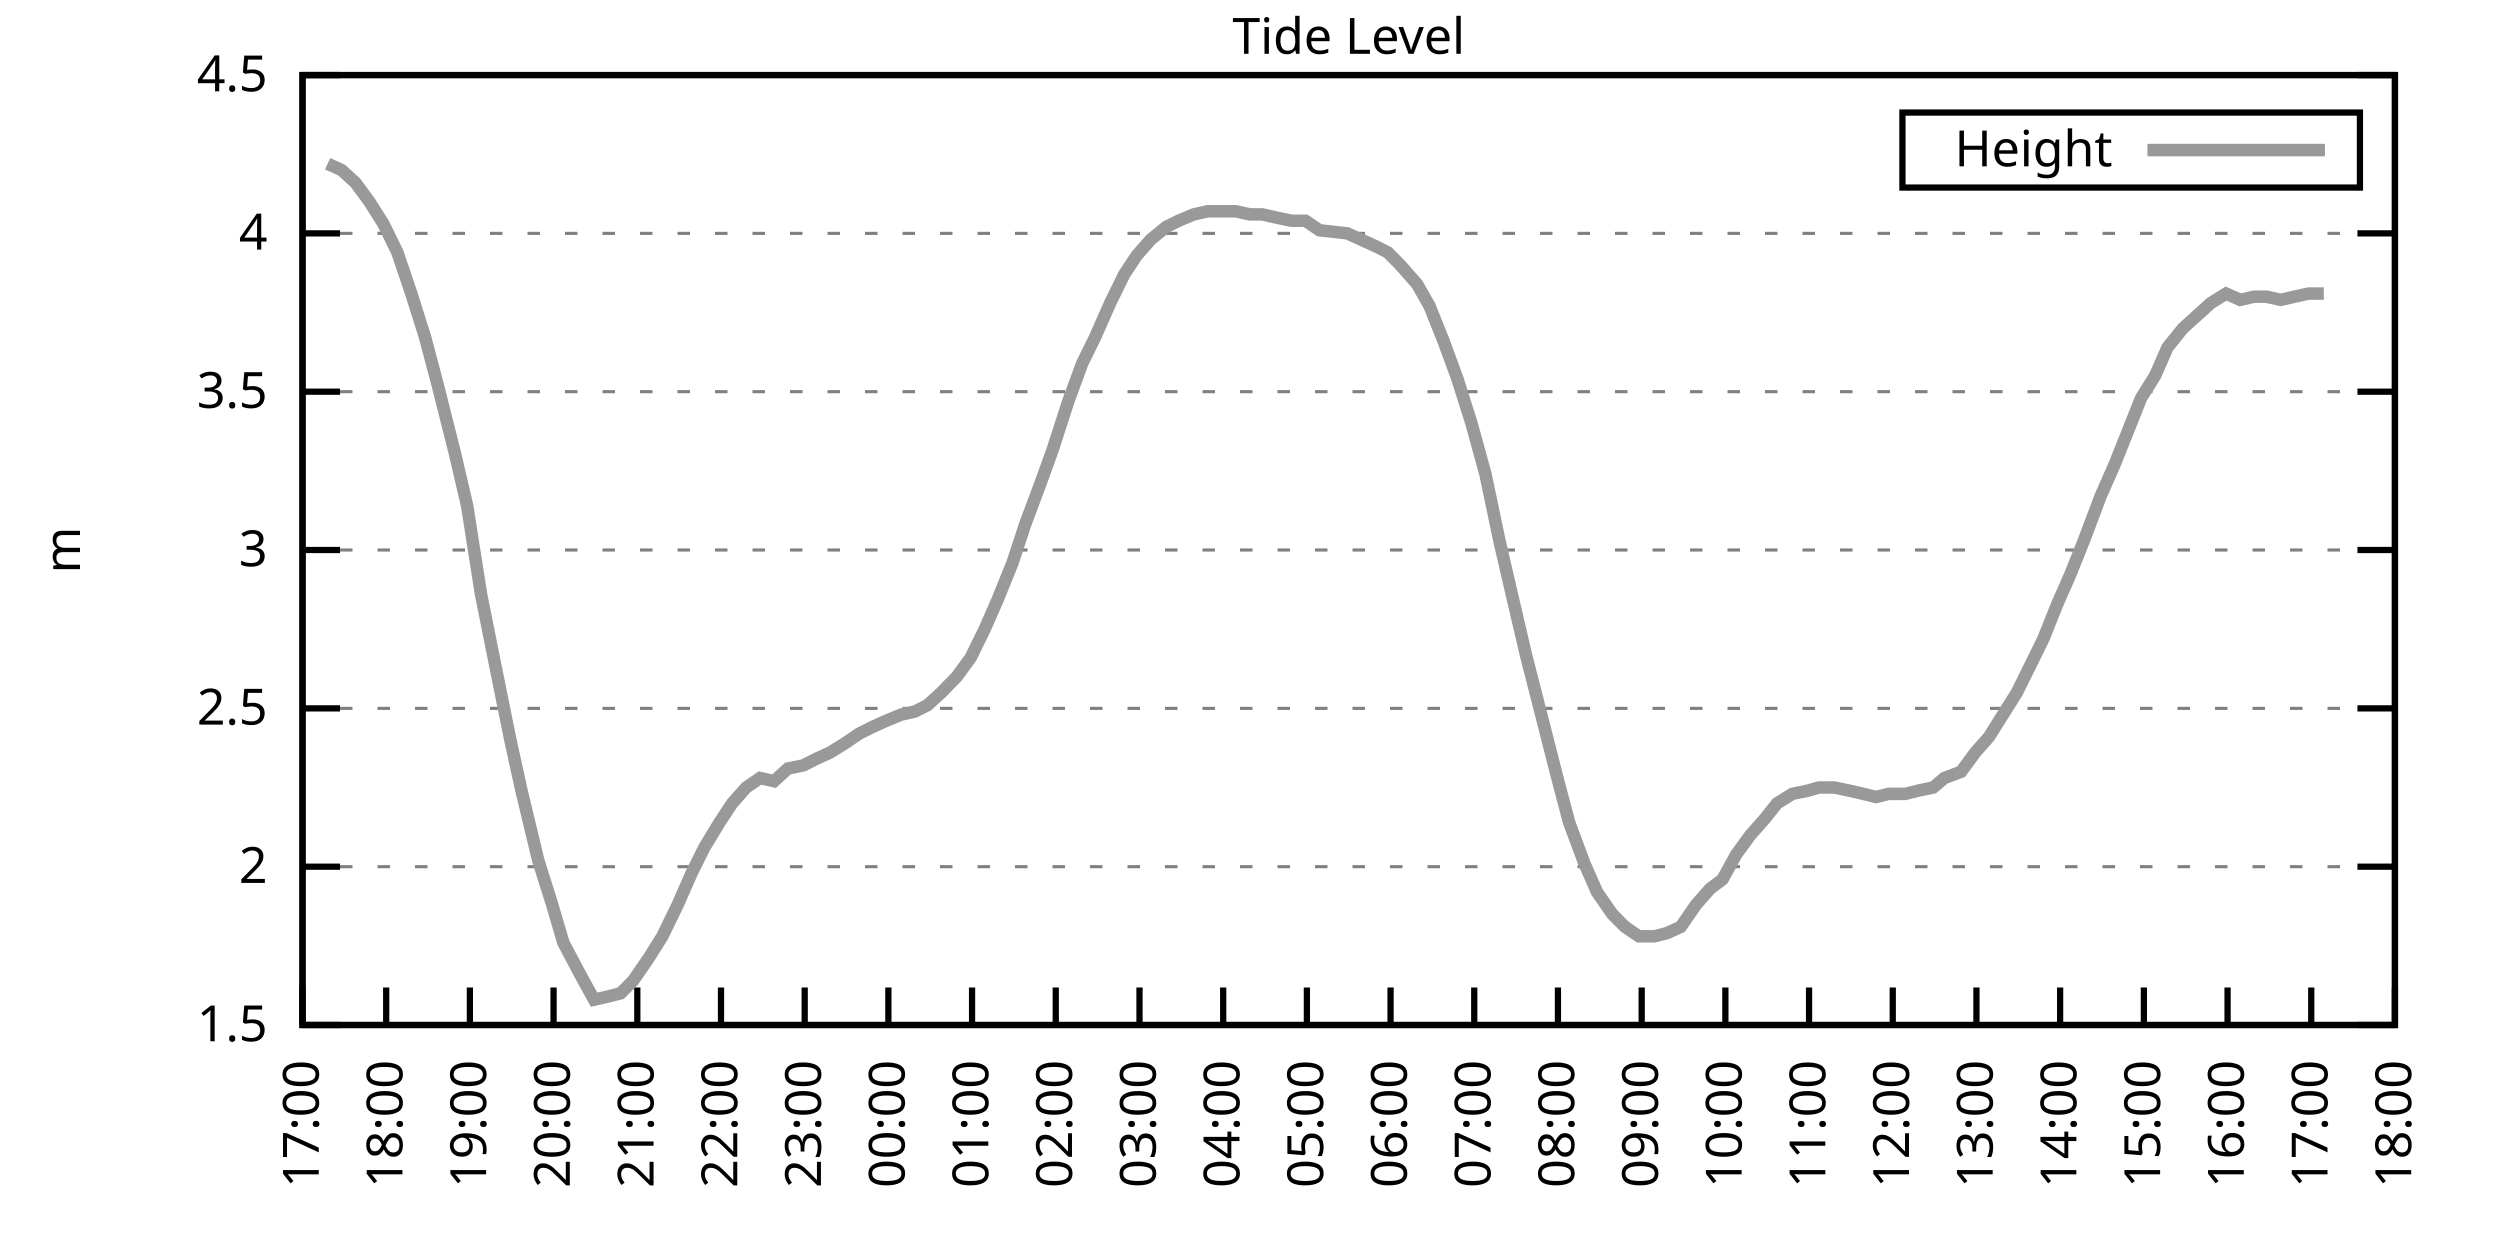
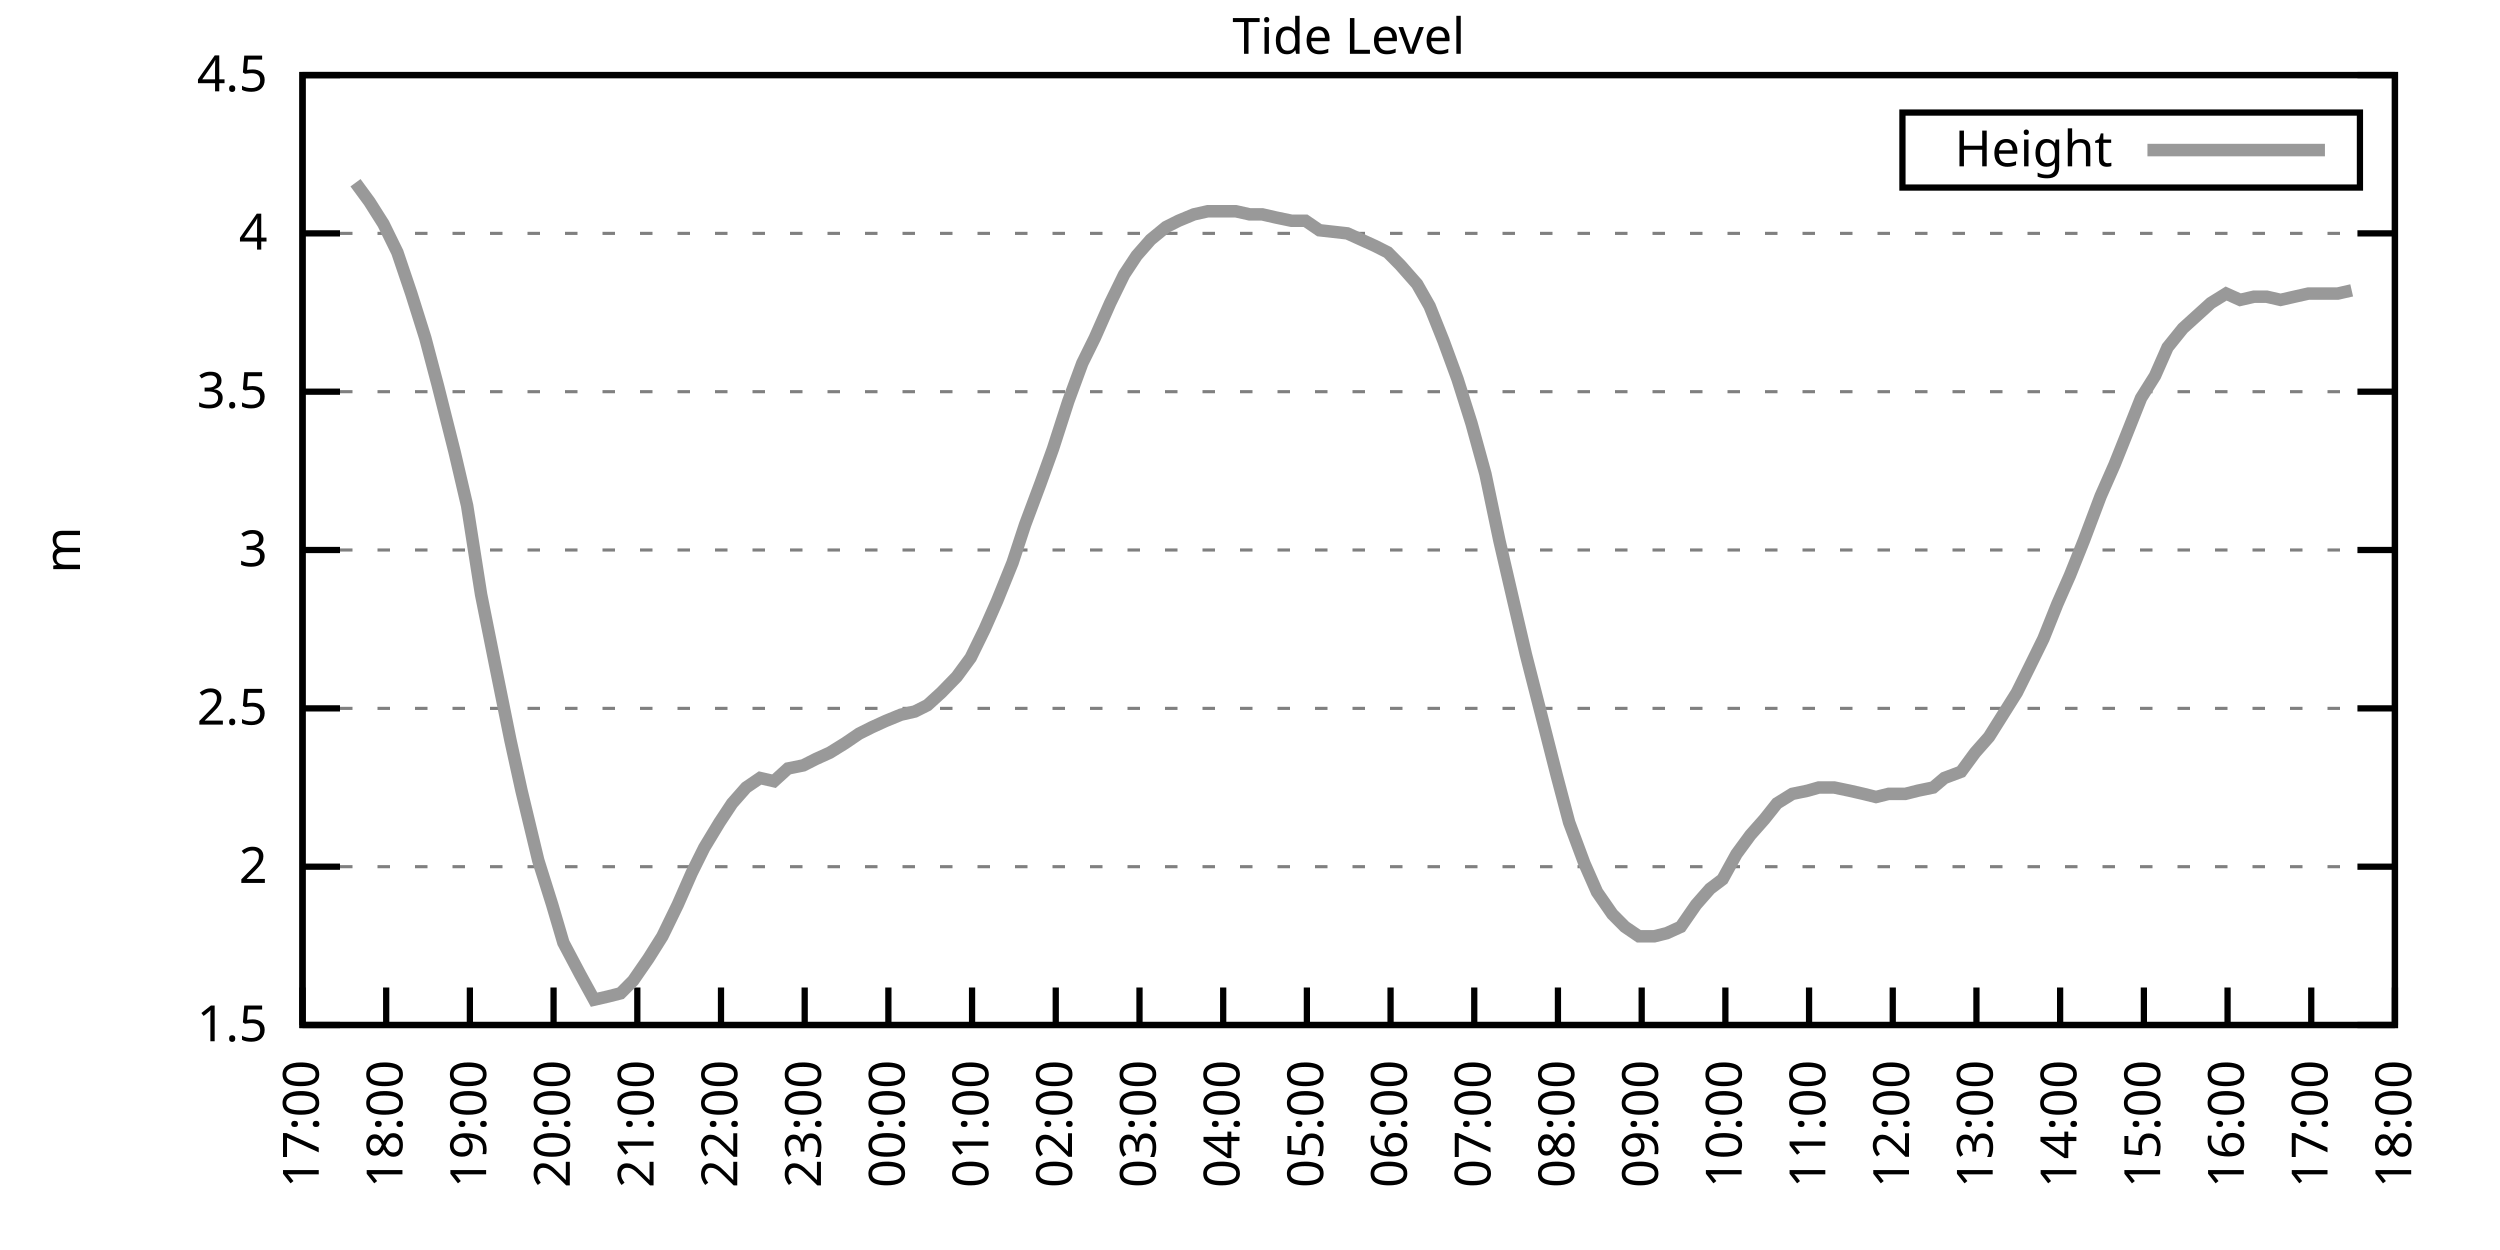
<svg xmlns="http://www.w3.org/2000/svg" xmlns:xlink="http://www.w3.org/1999/xlink" width="400" height="200" viewBox="0 0 400 200">
  <g id="gnuplot_canvas">
    <rect x="0" y="0" width="400" height="200" fill="none" />
    <defs>
      <circle id="gpDot" r="0.5" stroke-width="0.5" stroke="currentColor" />
      <path id="gpPt0" stroke-width="0.333" stroke="currentColor" d="M-1,0 h2 M0,-1 v2" />
      <path id="gpPt1" stroke-width="0.333" stroke="currentColor" d="M-1,-1 L1,1 M1,-1 L-1,1" />
      <path id="gpPt2" stroke-width="0.333" stroke="currentColor" d="M-1,0 L1,0 M0,-1 L0,1 M-1,-1 L1,1 M-1,1 L1,-1" />
      <rect id="gpPt3" stroke-width="0.333" stroke="currentColor" x="-1" y="-1" width="2" height="2" />
      <rect id="gpPt4" stroke-width="0.333" stroke="currentColor" fill="currentColor" x="-1" y="-1" width="2" height="2" />
      <circle id="gpPt5" stroke-width="0.333" stroke="currentColor" cx="0" cy="0" r="1" />
      <use xlink:href="#gpPt5" id="gpPt6" fill="currentColor" stroke="none" />
      <path id="gpPt7" stroke-width="0.333" stroke="currentColor" d="M0,-1.33 L-1.33,0.67 L1.33,0.67 z" />
      <use xlink:href="#gpPt7" id="gpPt8" fill="currentColor" stroke="none" />
      <use xlink:href="#gpPt7" id="gpPt9" stroke="currentColor" transform="rotate(180)" />
      <use xlink:href="#gpPt9" id="gpPt10" fill="currentColor" stroke="none" />
      <use xlink:href="#gpPt3" id="gpPt11" stroke="currentColor" transform="rotate(45)" />
      <use xlink:href="#gpPt11" id="gpPt12" fill="currentColor" stroke="none" />
      <path id="gpPt13" stroke-width="0.333" stroke="currentColor" d="M0,1.330 L1.265,0.411 L0.782,-1.067 L-0.782,-1.076 L-1.265,0.411 z" />
      <use xlink:href="#gpPt13" id="gpPt14" fill="currentColor" stroke="none" />
      <filter id="textbox" filterUnits="objectBoundingBox" x="0" y="0" height="1" width="1">
        <feFlood flood-color="white" flood-opacity="1" result="bgnd" />
        <feComposite in="SourceGraphic" in2="bgnd" operator="atop" />
      </filter>
      <filter id="greybox" filterUnits="objectBoundingBox" x="0" y="0" height="1" width="1">
        <feFlood flood-color="lightgrey" flood-opacity="1" result="grey" />
        <feComposite in="SourceGraphic" in2="grey" operator="atop" />
      </filter>
    </defs>
    <g fill="none" color="white" stroke="currentColor" stroke-width="1.00" stroke-linecap="butt" stroke-linejoin="miter">
</g>
    <g fill="none" color="black" stroke="currentColor" stroke-width="1.00" stroke-linecap="butt" stroke-linejoin="miter">
      <g stroke="none" shape-rendering="crispEdges">
        <polygon fill="rgb(255, 255, 255)" points="48.40,164.00 383.18,164.00 383.18,12.02 48.40,12.02 " />
      </g>
    </g>
    <g fill="none" color="black" stroke="currentColor" stroke-width="1.00" stroke-linecap="butt" stroke-linejoin="miter">
</g>
    <g fill="none" color="black" stroke="black" stroke-width="0.50" stroke-linecap="butt" stroke-linejoin="miter">
</g>
    <g fill="none" color="gray" stroke="currentColor" stroke-width="0.50" stroke-linecap="butt" stroke-linejoin="miter">
      <path stroke="gray" stroke-dasharray="2,4" class="gridline" d="M48.40,164.00 L383.19,164.00  " />
    </g>
    <g fill="none" color="gray" stroke="gray" stroke-width="1.00" stroke-linecap="butt" stroke-linejoin="miter">
</g>
    <g fill="none" color="black" stroke="currentColor" stroke-width="1.00" stroke-linecap="butt" stroke-linejoin="miter">
      <path stroke="black" d="M48.40,164.00 L54.40,164.00 M383.19,164.00 L377.19,164.00  " />
      <g transform="translate(42.80,166.60)" stroke="none" fill="black" font-family="Sans" font-size="8.00" text-anchor="end">
        <text>
          <tspan font-family="Sans"> 1.5</tspan>
        </text>
      </g>
    </g>
    <g fill="none" color="black" stroke="currentColor" stroke-width="1.00" stroke-linecap="butt" stroke-linejoin="miter">
</g>
    <g fill="none" color="black" stroke="black" stroke-width="0.50" stroke-linecap="butt" stroke-linejoin="miter">
</g>
    <g fill="none" color="gray" stroke="currentColor" stroke-width="0.50" stroke-linecap="butt" stroke-linejoin="miter">
      <path stroke="gray" stroke-dasharray="2,4" class="gridline" d="M48.40,138.67 L383.19,138.67  " />
    </g>
    <g fill="none" color="gray" stroke="gray" stroke-width="1.00" stroke-linecap="butt" stroke-linejoin="miter">
</g>
    <g fill="none" color="black" stroke="currentColor" stroke-width="1.00" stroke-linecap="butt" stroke-linejoin="miter">
      <path stroke="black" d="M48.40,138.67 L54.40,138.67 M383.19,138.67 L377.19,138.67  " />
      <g transform="translate(42.80,141.27)" stroke="none" fill="black" font-family="Sans" font-size="8.00" text-anchor="end">
        <text>
          <tspan font-family="Sans"> 2</tspan>
        </text>
      </g>
    </g>
    <g fill="none" color="black" stroke="currentColor" stroke-width="1.00" stroke-linecap="butt" stroke-linejoin="miter">
</g>
    <g fill="none" color="black" stroke="black" stroke-width="0.50" stroke-linecap="butt" stroke-linejoin="miter">
</g>
    <g fill="none" color="gray" stroke="currentColor" stroke-width="0.50" stroke-linecap="butt" stroke-linejoin="miter">
      <path stroke="gray" stroke-dasharray="2,4" class="gridline" d="M48.40,113.34 L383.19,113.34  " />
    </g>
    <g fill="none" color="gray" stroke="gray" stroke-width="1.00" stroke-linecap="butt" stroke-linejoin="miter">
</g>
    <g fill="none" color="black" stroke="currentColor" stroke-width="1.00" stroke-linecap="butt" stroke-linejoin="miter">
      <path stroke="black" d="M48.40,113.34 L54.40,113.34 M383.19,113.34 L377.19,113.34  " />
      <g transform="translate(42.80,115.94)" stroke="none" fill="black" font-family="Sans" font-size="8.00" text-anchor="end">
        <text>
          <tspan font-family="Sans"> 2.5</tspan>
        </text>
      </g>
    </g>
    <g fill="none" color="black" stroke="currentColor" stroke-width="1.00" stroke-linecap="butt" stroke-linejoin="miter">
</g>
    <g fill="none" color="black" stroke="black" stroke-width="0.50" stroke-linecap="butt" stroke-linejoin="miter">
</g>
    <g fill="none" color="gray" stroke="currentColor" stroke-width="0.50" stroke-linecap="butt" stroke-linejoin="miter">
      <path stroke="gray" stroke-dasharray="2,4" class="gridline" d="M48.40,88.00 L383.19,88.00  " />
    </g>
    <g fill="none" color="gray" stroke="gray" stroke-width="1.00" stroke-linecap="butt" stroke-linejoin="miter">
</g>
    <g fill="none" color="black" stroke="currentColor" stroke-width="1.00" stroke-linecap="butt" stroke-linejoin="miter">
      <path stroke="black" d="M48.40,88.00 L54.40,88.00 M383.19,88.00 L377.19,88.00  " />
      <g transform="translate(42.80,90.60)" stroke="none" fill="black" font-family="Sans" font-size="8.00" text-anchor="end">
        <text>
          <tspan font-family="Sans"> 3</tspan>
        </text>
      </g>
    </g>
    <g fill="none" color="black" stroke="currentColor" stroke-width="1.00" stroke-linecap="butt" stroke-linejoin="miter">
</g>
    <g fill="none" color="black" stroke="black" stroke-width="0.50" stroke-linecap="butt" stroke-linejoin="miter">
</g>
    <g fill="none" color="gray" stroke="currentColor" stroke-width="0.50" stroke-linecap="butt" stroke-linejoin="miter">
      <path stroke="gray" stroke-dasharray="2,4" class="gridline" d="M48.40,62.67 L383.19,62.67  " />
    </g>
    <g fill="none" color="gray" stroke="gray" stroke-width="1.00" stroke-linecap="butt" stroke-linejoin="miter">
</g>
    <g fill="none" color="black" stroke="currentColor" stroke-width="1.00" stroke-linecap="butt" stroke-linejoin="miter">
      <path stroke="black" d="M48.40,62.67 L54.40,62.67 M383.19,62.67 L377.19,62.67  " />
      <g transform="translate(42.80,65.27)" stroke="none" fill="black" font-family="Sans" font-size="8.00" text-anchor="end">
        <text>
          <tspan font-family="Sans"> 3.5</tspan>
        </text>
      </g>
    </g>
    <g fill="none" color="black" stroke="currentColor" stroke-width="1.00" stroke-linecap="butt" stroke-linejoin="miter">
</g>
    <g fill="none" color="black" stroke="black" stroke-width="0.50" stroke-linecap="butt" stroke-linejoin="miter">
</g>
    <g fill="none" color="gray" stroke="currentColor" stroke-width="0.50" stroke-linecap="butt" stroke-linejoin="miter">
      <path stroke="gray" stroke-dasharray="2,4" class="gridline" d="M48.40,37.34 L383.19,37.34  " />
    </g>
    <g fill="none" color="gray" stroke="gray" stroke-width="1.00" stroke-linecap="butt" stroke-linejoin="miter">
</g>
    <g fill="none" color="black" stroke="currentColor" stroke-width="1.00" stroke-linecap="butt" stroke-linejoin="miter">
      <path stroke="black" d="M48.40,37.34 L54.40,37.34 M383.19,37.34 L377.19,37.34  " />
      <g transform="translate(42.80,39.94)" stroke="none" fill="black" font-family="Sans" font-size="8.00" text-anchor="end">
        <text>
          <tspan font-family="Sans"> 4</tspan>
        </text>
      </g>
    </g>
    <g fill="none" color="black" stroke="currentColor" stroke-width="1.00" stroke-linecap="butt" stroke-linejoin="miter">
</g>
    <g fill="none" color="black" stroke="black" stroke-width="0.50" stroke-linecap="butt" stroke-linejoin="miter">
</g>
    <g fill="none" color="gray" stroke="currentColor" stroke-width="0.50" stroke-linecap="butt" stroke-linejoin="miter">
      <path stroke="gray" stroke-dasharray="2,4" class="gridline" d="M48.40,12.01 L383.19,12.01  " />
    </g>
    <g fill="none" color="gray" stroke="gray" stroke-width="1.00" stroke-linecap="butt" stroke-linejoin="miter">
</g>
    <g fill="none" color="black" stroke="currentColor" stroke-width="1.00" stroke-linecap="butt" stroke-linejoin="miter">
      <path stroke="black" d="M48.40,12.01 L54.40,12.01 M383.19,12.01 L377.19,12.01  " />
      <g transform="translate(42.80,14.61)" stroke="none" fill="black" font-family="Sans" font-size="8.00" text-anchor="end">
        <text>
          <tspan font-family="Sans"> 4.5</tspan>
        </text>
      </g>
    </g>
    <g fill="none" color="black" stroke="currentColor" stroke-width="1.00" stroke-linecap="butt" stroke-linejoin="miter">
      <path stroke="black" d="M48.40,164.00 L48.40,158.00  " />
      <g transform="translate(51.00,169.60) rotate(270.00)" stroke="none" fill="black" font-family="Sans" font-size="8.00" text-anchor="end">
        <text>
          <tspan font-family="Sans">17:00</tspan>
        </text>
      </g>
    </g>
    <g fill="none" color="black" stroke="currentColor" stroke-width="1.00" stroke-linecap="butt" stroke-linejoin="miter">
      <path stroke="black" d="M61.79,164.00 L61.79,158.00  " />
      <g transform="translate(64.39,169.60) rotate(270.00)" stroke="none" fill="black" font-family="Sans" font-size="8.00" text-anchor="end">
        <text>
          <tspan font-family="Sans">18:00</tspan>
        </text>
      </g>
    </g>
    <g fill="none" color="black" stroke="currentColor" stroke-width="1.00" stroke-linecap="butt" stroke-linejoin="miter">
      <path stroke="black" d="M75.18,164.00 L75.18,158.00  " />
      <g transform="translate(77.78,169.60) rotate(270.00)" stroke="none" fill="black" font-family="Sans" font-size="8.00" text-anchor="end">
        <text>
          <tspan font-family="Sans">19:00</tspan>
        </text>
      </g>
    </g>
    <g fill="none" color="black" stroke="currentColor" stroke-width="1.00" stroke-linecap="butt" stroke-linejoin="miter">
      <path stroke="black" d="M88.57,164.00 L88.57,158.00  " />
      <g transform="translate(91.17,169.60) rotate(270.00)" stroke="none" fill="black" font-family="Sans" font-size="8.00" text-anchor="end">
        <text>
          <tspan font-family="Sans">20:00</tspan>
        </text>
      </g>
    </g>
    <g fill="none" color="black" stroke="currentColor" stroke-width="1.00" stroke-linecap="butt" stroke-linejoin="miter">
      <path stroke="black" d="M101.97,164.00 L101.97,158.00  " />
      <g transform="translate(104.57,169.60) rotate(270.00)" stroke="none" fill="black" font-family="Sans" font-size="8.00" text-anchor="end">
        <text>
          <tspan font-family="Sans">21:00</tspan>
        </text>
      </g>
    </g>
    <g fill="none" color="black" stroke="currentColor" stroke-width="1.00" stroke-linecap="butt" stroke-linejoin="miter">
      <path stroke="black" d="M115.36,164.00 L115.36,158.00  " />
      <g transform="translate(117.96,169.60) rotate(270.00)" stroke="none" fill="black" font-family="Sans" font-size="8.00" text-anchor="end">
        <text>
          <tspan font-family="Sans">22:00</tspan>
        </text>
      </g>
    </g>
    <g fill="none" color="black" stroke="currentColor" stroke-width="1.00" stroke-linecap="butt" stroke-linejoin="miter">
      <path stroke="black" d="M128.75,164.00 L128.75,158.00  " />
      <g transform="translate(131.35,169.60) rotate(270.00)" stroke="none" fill="black" font-family="Sans" font-size="8.00" text-anchor="end">
        <text>
          <tspan font-family="Sans">23:00</tspan>
        </text>
      </g>
    </g>
    <g fill="none" color="black" stroke="currentColor" stroke-width="1.00" stroke-linecap="butt" stroke-linejoin="miter">
      <path stroke="black" d="M142.14,164.00 L142.14,158.00  " />
      <g transform="translate(144.74,169.60) rotate(270.00)" stroke="none" fill="black" font-family="Sans" font-size="8.00" text-anchor="end">
        <text>
          <tspan font-family="Sans">00:00</tspan>
        </text>
      </g>
    </g>
    <g fill="none" color="black" stroke="currentColor" stroke-width="1.00" stroke-linecap="butt" stroke-linejoin="miter">
      <path stroke="black" d="M155.53,164.00 L155.53,158.00  " />
      <g transform="translate(158.13,169.60) rotate(270.00)" stroke="none" fill="black" font-family="Sans" font-size="8.00" text-anchor="end">
        <text>
          <tspan font-family="Sans">01:00</tspan>
        </text>
      </g>
    </g>
    <g fill="none" color="black" stroke="currentColor" stroke-width="1.00" stroke-linecap="butt" stroke-linejoin="miter">
      <path stroke="black" d="M168.92,164.00 L168.92,158.00  " />
      <g transform="translate(171.52,169.60) rotate(270.00)" stroke="none" fill="black" font-family="Sans" font-size="8.00" text-anchor="end">
        <text>
          <tspan font-family="Sans">02:00</tspan>
        </text>
      </g>
    </g>
    <g fill="none" color="black" stroke="currentColor" stroke-width="1.00" stroke-linecap="butt" stroke-linejoin="miter">
      <path stroke="black" d="M182.32,164.00 L182.32,158.00  " />
      <g transform="translate(184.92,169.60) rotate(270.00)" stroke="none" fill="black" font-family="Sans" font-size="8.00" text-anchor="end">
        <text>
          <tspan font-family="Sans">03:00</tspan>
        </text>
      </g>
    </g>
    <g fill="none" color="black" stroke="currentColor" stroke-width="1.00" stroke-linecap="butt" stroke-linejoin="miter">
      <path stroke="black" d="M195.71,164.00 L195.71,158.00  " />
      <g transform="translate(198.31,169.60) rotate(270.00)" stroke="none" fill="black" font-family="Sans" font-size="8.00" text-anchor="end">
        <text>
          <tspan font-family="Sans">04:00</tspan>
        </text>
      </g>
    </g>
    <g fill="none" color="black" stroke="currentColor" stroke-width="1.00" stroke-linecap="butt" stroke-linejoin="miter">
      <path stroke="black" d="M209.10,164.00 L209.10,158.00  " />
      <g transform="translate(211.70,169.60) rotate(270.00)" stroke="none" fill="black" font-family="Sans" font-size="8.00" text-anchor="end">
        <text>
          <tspan font-family="Sans">05:00</tspan>
        </text>
      </g>
    </g>
    <g fill="none" color="black" stroke="currentColor" stroke-width="1.00" stroke-linecap="butt" stroke-linejoin="miter">
      <path stroke="black" d="M222.49,164.00 L222.49,158.00  " />
      <g transform="translate(225.09,169.60) rotate(270.00)" stroke="none" fill="black" font-family="Sans" font-size="8.00" text-anchor="end">
        <text>
          <tspan font-family="Sans">06:00</tspan>
        </text>
      </g>
    </g>
    <g fill="none" color="black" stroke="currentColor" stroke-width="1.00" stroke-linecap="butt" stroke-linejoin="miter">
      <path stroke="black" d="M235.88,164.00 L235.88,158.00  " />
      <g transform="translate(238.48,169.60) rotate(270.00)" stroke="none" fill="black" font-family="Sans" font-size="8.00" text-anchor="end">
        <text>
          <tspan font-family="Sans">07:00</tspan>
        </text>
      </g>
    </g>
    <g fill="none" color="black" stroke="currentColor" stroke-width="1.00" stroke-linecap="butt" stroke-linejoin="miter">
      <path stroke="black" d="M249.27,164.00 L249.27,158.00  " />
      <g transform="translate(251.87,169.60) rotate(270.00)" stroke="none" fill="black" font-family="Sans" font-size="8.00" text-anchor="end">
        <text>
          <tspan font-family="Sans">08:00</tspan>
        </text>
      </g>
    </g>
    <g fill="none" color="black" stroke="currentColor" stroke-width="1.00" stroke-linecap="butt" stroke-linejoin="miter">
      <path stroke="black" d="M262.67,164.00 L262.67,158.00  " />
      <g transform="translate(265.27,169.60) rotate(270.00)" stroke="none" fill="black" font-family="Sans" font-size="8.00" text-anchor="end">
        <text>
          <tspan font-family="Sans">09:00</tspan>
        </text>
      </g>
    </g>
    <g fill="none" color="black" stroke="currentColor" stroke-width="1.00" stroke-linecap="butt" stroke-linejoin="miter">
      <path stroke="black" d="M276.06,164.00 L276.06,158.00  " />
      <g transform="translate(278.66,169.60) rotate(270.00)" stroke="none" fill="black" font-family="Sans" font-size="8.00" text-anchor="end">
        <text>
          <tspan font-family="Sans">10:00</tspan>
        </text>
      </g>
    </g>
    <g fill="none" color="black" stroke="currentColor" stroke-width="1.00" stroke-linecap="butt" stroke-linejoin="miter">
      <path stroke="black" d="M289.45,164.00 L289.45,158.00  " />
      <g transform="translate(292.05,169.60) rotate(270.00)" stroke="none" fill="black" font-family="Sans" font-size="8.00" text-anchor="end">
        <text>
          <tspan font-family="Sans">11:00</tspan>
        </text>
      </g>
    </g>
    <g fill="none" color="black" stroke="currentColor" stroke-width="1.00" stroke-linecap="butt" stroke-linejoin="miter">
      <path stroke="black" d="M302.84,164.00 L302.84,158.00  " />
      <g transform="translate(305.44,169.60) rotate(270.00)" stroke="none" fill="black" font-family="Sans" font-size="8.00" text-anchor="end">
        <text>
          <tspan font-family="Sans">12:00</tspan>
        </text>
      </g>
    </g>
    <g fill="none" color="black" stroke="currentColor" stroke-width="1.00" stroke-linecap="butt" stroke-linejoin="miter">
      <path stroke="black" d="M316.23,164.00 L316.23,158.00  " />
      <g transform="translate(318.83,169.60) rotate(270.00)" stroke="none" fill="black" font-family="Sans" font-size="8.00" text-anchor="end">
        <text>
          <tspan font-family="Sans">13:00</tspan>
        </text>
      </g>
    </g>
    <g fill="none" color="black" stroke="currentColor" stroke-width="1.00" stroke-linecap="butt" stroke-linejoin="miter">
      <path stroke="black" d="M329.62,164.00 L329.62,158.00  " />
      <g transform="translate(332.22,169.60) rotate(270.00)" stroke="none" fill="black" font-family="Sans" font-size="8.00" text-anchor="end">
        <text>
          <tspan font-family="Sans">14:00</tspan>
        </text>
      </g>
    </g>
    <g fill="none" color="black" stroke="currentColor" stroke-width="1.00" stroke-linecap="butt" stroke-linejoin="miter">
      <path stroke="black" d="M343.02,164.00 L343.02,158.00  " />
      <g transform="translate(345.62,169.60) rotate(270.00)" stroke="none" fill="black" font-family="Sans" font-size="8.00" text-anchor="end">
        <text>
          <tspan font-family="Sans">15:00</tspan>
        </text>
      </g>
    </g>
    <g fill="none" color="black" stroke="currentColor" stroke-width="1.00" stroke-linecap="butt" stroke-linejoin="miter">
      <path stroke="black" d="M356.41,164.00 L356.41,158.00  " />
      <g transform="translate(359.01,169.60) rotate(270.00)" stroke="none" fill="black" font-family="Sans" font-size="8.00" text-anchor="end">
        <text>
          <tspan font-family="Sans">16:00</tspan>
        </text>
      </g>
    </g>
    <g fill="none" color="black" stroke="currentColor" stroke-width="1.00" stroke-linecap="butt" stroke-linejoin="miter">
      <path stroke="black" d="M369.80,164.00 L369.80,158.00  " />
      <g transform="translate(372.40,169.60) rotate(270.00)" stroke="none" fill="black" font-family="Sans" font-size="8.00" text-anchor="end">
        <text>
          <tspan font-family="Sans">17:00</tspan>
        </text>
      </g>
    </g>
    <g fill="none" color="black" stroke="currentColor" stroke-width="1.00" stroke-linecap="butt" stroke-linejoin="miter">
      <path stroke="black" d="M383.19,164.00 L383.19,158.00  " />
      <g transform="translate(385.79,169.60) rotate(270.00)" stroke="none" fill="black" font-family="Sans" font-size="8.00" text-anchor="end">
        <text>
          <tspan font-family="Sans">18:00</tspan>
        </text>
      </g>
    </g>
    <g fill="none" color="black" stroke="currentColor" stroke-width="1.00" stroke-linecap="butt" stroke-linejoin="miter">
</g>
    <g fill="none" color="black" stroke="currentColor" stroke-width="1.00" stroke-linecap="butt" stroke-linejoin="miter">
      <path stroke="black" d="M48.40,12.01 L48.40,164.00 L383.19,164.00 L383.19,12.01 L48.40,12.01 Z  " />
    </g>
    <g fill="none" color="black" stroke="currentColor" stroke-width="1.00" stroke-linecap="butt" stroke-linejoin="miter">
</g>
    <g fill="none" color="black" stroke="currentColor" stroke-width="1.00" stroke-linecap="butt" stroke-linejoin="miter">
      <path stroke="black" d="M304.39,30.01 L304.39,18.01 L377.59,18.01 L377.59,30.01 L304.39,30.01 Z  " />
    </g>
    <g id="Tide_level_plot_1">
      <g fill="none" color="white" stroke="black" stroke-width="2.00" stroke-linecap="butt" stroke-linejoin="miter">
</g>
      <g fill="none" color="black" stroke="currentColor" stroke-width="2.00" stroke-linecap="butt" stroke-linejoin="miter">
        <g transform="translate(337.99,26.61)" stroke="none" fill="black" font-family="Sans" font-size="8.00" text-anchor="end">
          <text>
            <tspan font-family="Sans">Height</tspan>
          </text>
        </g>
      </g>
      <g fill="none" color="black" stroke="currentColor" stroke-width="2.00" stroke-linecap="butt" stroke-linejoin="miter">
-         <path stroke="rgb(153, 153, 153)" d="M343.59,24.01 L371.99,24.01 M52.42,26.20 L54.65,27.21 L56.88,29.24 L59.11,32.28 L61.35,35.82 L63.58,40.38   L65.81,46.97 L68.04,54.06 L70.05,61.66 L72.73,72.30 L74.74,80.91 L76.97,95.10 L79.20,106.24 L81.66,118.40   L83.44,126.51 L86.12,137.66 L88.35,144.75 L90.14,150.83 L92.82,155.89 L95.05,159.95 L97.28,159.44 L99.29,158.93   L101.30,156.91 L103.75,153.36 L105.98,149.81 L108.44,144.75 L110.67,139.68 L112.68,135.63 L115.13,131.58 L117.14,128.54   L119.38,126.00 L121.61,124.48 L123.84,124.99 L126.07,122.96 L128.53,122.46 L130.54,121.44 L132.77,120.43 L135.22,118.91   L137.45,117.39 L139.46,116.38 L141.69,115.36 L144.15,114.35 L146.38,113.84 L148.39,112.83 L150.62,110.80 L153.08,108.27   L155.31,105.23 L157.54,100.67 L159.55,96.11 L162.01,90.03 L164.01,83.95 L166.47,77.37 L168.48,71.79 L170.93,64.19   L173.17,58.11 L175.17,54.06 L177.63,48.49 L179.86,43.93 L181.87,40.89 L184.10,38.35 L186.56,36.33 L188.57,35.32   L191.02,34.30 L193.25,33.80 L195.26,33.80 L197.72,33.80 L199.95,34.30 L201.96,34.30 L204.19,34.81 L206.64,35.32   L208.88,35.32 L211.11,36.84 L215.57,37.34 L217.80,38.35 L220.04,39.37 L222.04,40.38 L224.05,42.41 L226.73,45.45   L228.74,48.99 L230.97,54.57 L233.20,60.65 L235.44,67.74 L237.67,75.85 L239.90,86.49 L242.13,96.11 L244.14,104.72   L246.60,114.35 L249.05,123.98 L251.06,131.58 L253.51,138.16 L255.52,142.72 L257.98,146.27 L259.99,148.29 L262.22,149.81   L264.67,149.81 L266.68,149.31 L268.92,148.29 L271.37,144.75 L273.60,142.21 L275.61,140.69 L277.84,136.64 L280.07,133.60   L282.31,131.07 L284.32,128.54 L286.77,127.02 L289.23,126.51 L291.01,126.00 L293.47,126.00 L295.92,126.51 L298.15,127.02   L300.16,127.52 L302.17,127.02 L304.85,127.02 L306.86,126.51 L309.31,126.00 L311.10,124.48 L313.78,123.47 L316.01,120.43   L318.24,117.90 L320.47,114.35 L322.70,110.80 L324.71,106.75 L326.95,102.19 L329.18,96.62 L331.19,92.06 L333.42,86.49   L336.10,79.39 L338.33,74.33 L340.56,68.75 L342.57,63.69 L344.80,60.14 L346.81,55.58 L349.26,52.54 L351.50,50.51   L353.73,48.49 L356.18,46.97 L358.42,47.98 L360.65,47.47 L362.66,47.47 L364.89,47.98 L367.12,47.47 L369.35,46.97   L371.81,46.97  " />
+         <path stroke="rgb(153, 153, 153)" d="M343.59,24.01 L371.99,24.01 M56.88,29.24 L59.11,32.28 L61.35,35.82 L63.58,40.38 L65.81,46.97 L68.04,54.06   L70.05,61.66 L72.73,72.30 L74.74,80.91 L76.97,95.10 L79.20,106.24 L81.66,118.40 L83.44,126.51 L86.12,137.66   L88.35,144.75 L90.14,150.83 L92.82,155.89 L95.05,159.95 L97.28,159.44 L99.29,158.93 L101.30,156.91 L103.75,153.36   L105.98,149.81 L108.44,144.75 L110.67,139.68 L112.68,135.63 L115.13,131.58 L117.14,128.54 L119.38,126.00 L121.61,124.48   L123.84,124.99 L126.07,122.96 L128.53,122.46 L130.54,121.44 L132.77,120.43 L135.22,118.91 L137.45,117.39 L139.46,116.38   L141.69,115.36 L144.15,114.35 L146.38,113.84 L148.39,112.83 L150.62,110.80 L153.08,108.27 L155.31,105.23 L157.54,100.67   L159.55,96.11 L162.01,90.03 L164.01,83.95 L166.47,77.37 L168.48,71.79 L170.93,64.19 L173.17,58.11 L175.17,54.06   L177.63,48.49 L179.86,43.93 L181.87,40.89 L184.10,38.35 L186.56,36.33 L188.57,35.32 L191.02,34.30 L193.25,33.80   L195.26,33.80 L197.72,33.80 L199.95,34.30 L201.96,34.30 L204.19,34.81 L206.64,35.32 L208.88,35.32 L211.11,36.84   L215.57,37.34 L217.80,38.35 L220.04,39.37 L222.04,40.38 L224.05,42.41 L226.73,45.45 L228.74,48.99 L230.97,54.57   L233.20,60.65 L235.44,67.74 L237.67,75.85 L239.90,86.49 L242.13,96.11 L244.14,104.72 L246.60,114.35 L249.05,123.98   L251.06,131.58 L253.51,138.16 L255.52,142.72 L257.98,146.27 L259.99,148.29 L262.22,149.81 L264.67,149.81 L266.68,149.31   L268.92,148.29 L271.37,144.75 L273.60,142.21 L275.61,140.69 L277.84,136.64 L280.07,133.60 L282.31,131.07 L284.32,128.54   L286.77,127.02 L289.23,126.51 L291.01,126.00 L293.47,126.00 L295.92,126.51 L298.15,127.02 L300.16,127.52 L302.17,127.02   L304.85,127.02 L306.86,126.51 L309.31,126.00 L311.10,124.48 L313.78,123.47 L316.01,120.43 L318.24,117.90 L320.47,114.35   L322.70,110.80 L324.71,106.75 L326.95,102.19 L329.18,96.62 L331.19,92.06 L333.42,86.49 L336.10,79.39 L338.33,74.33   L340.56,68.75 L342.57,63.69 L344.80,60.14 L346.81,55.58 L349.26,52.54 L351.50,50.51 L353.73,48.49 L356.18,46.97   L358.42,47.98 L360.65,47.47 L362.66,47.47 L364.89,47.98 L367.12,47.47 L369.35,46.97 L371.81,46.97 L374.04,46.97   L376.27,46.46  " />
      </g>
    </g>
    <g fill="none" color="black" stroke="currentColor" stroke-width="2.00" stroke-linecap="butt" stroke-linejoin="miter">
</g>
    <g fill="none" color="black" stroke="black" stroke-width="1.00" stroke-linecap="butt" stroke-linejoin="miter">
</g>
    <g fill="none" color="black" stroke="currentColor" stroke-width="1.00" stroke-linecap="butt" stroke-linejoin="miter">
      <path stroke="black" d="M48.40,12.01 L48.40,164.00 L383.19,164.00 L383.19,12.01 L48.40,12.01 Z  " />
      <g transform="translate(12.80,88.01) rotate(270.00)" stroke="none" fill="black" font-family="Sans" font-size="8.00" text-anchor="middle">
        <text>
          <tspan font-family="Sans">m</tspan>
        </text>
      </g>
    </g>
    <g fill="none" color="black" stroke="currentColor" stroke-width="1.00" stroke-linecap="butt" stroke-linejoin="miter">
</g>
    <g fill="none" color="black" stroke="currentColor" stroke-width="1.00" stroke-linecap="butt" stroke-linejoin="miter">
      <g transform="translate(215.79,8.61)" stroke="none" fill="black" font-family="Sans" font-size="8.00" text-anchor="middle">
        <text>
          <tspan font-family="Sans">Tide Level</tspan>
        </text>
      </g>
    </g>
    <g fill="none" color="black" stroke="currentColor" stroke-width="1.00" stroke-linecap="butt" stroke-linejoin="miter">
</g>
  </g>
</svg>
